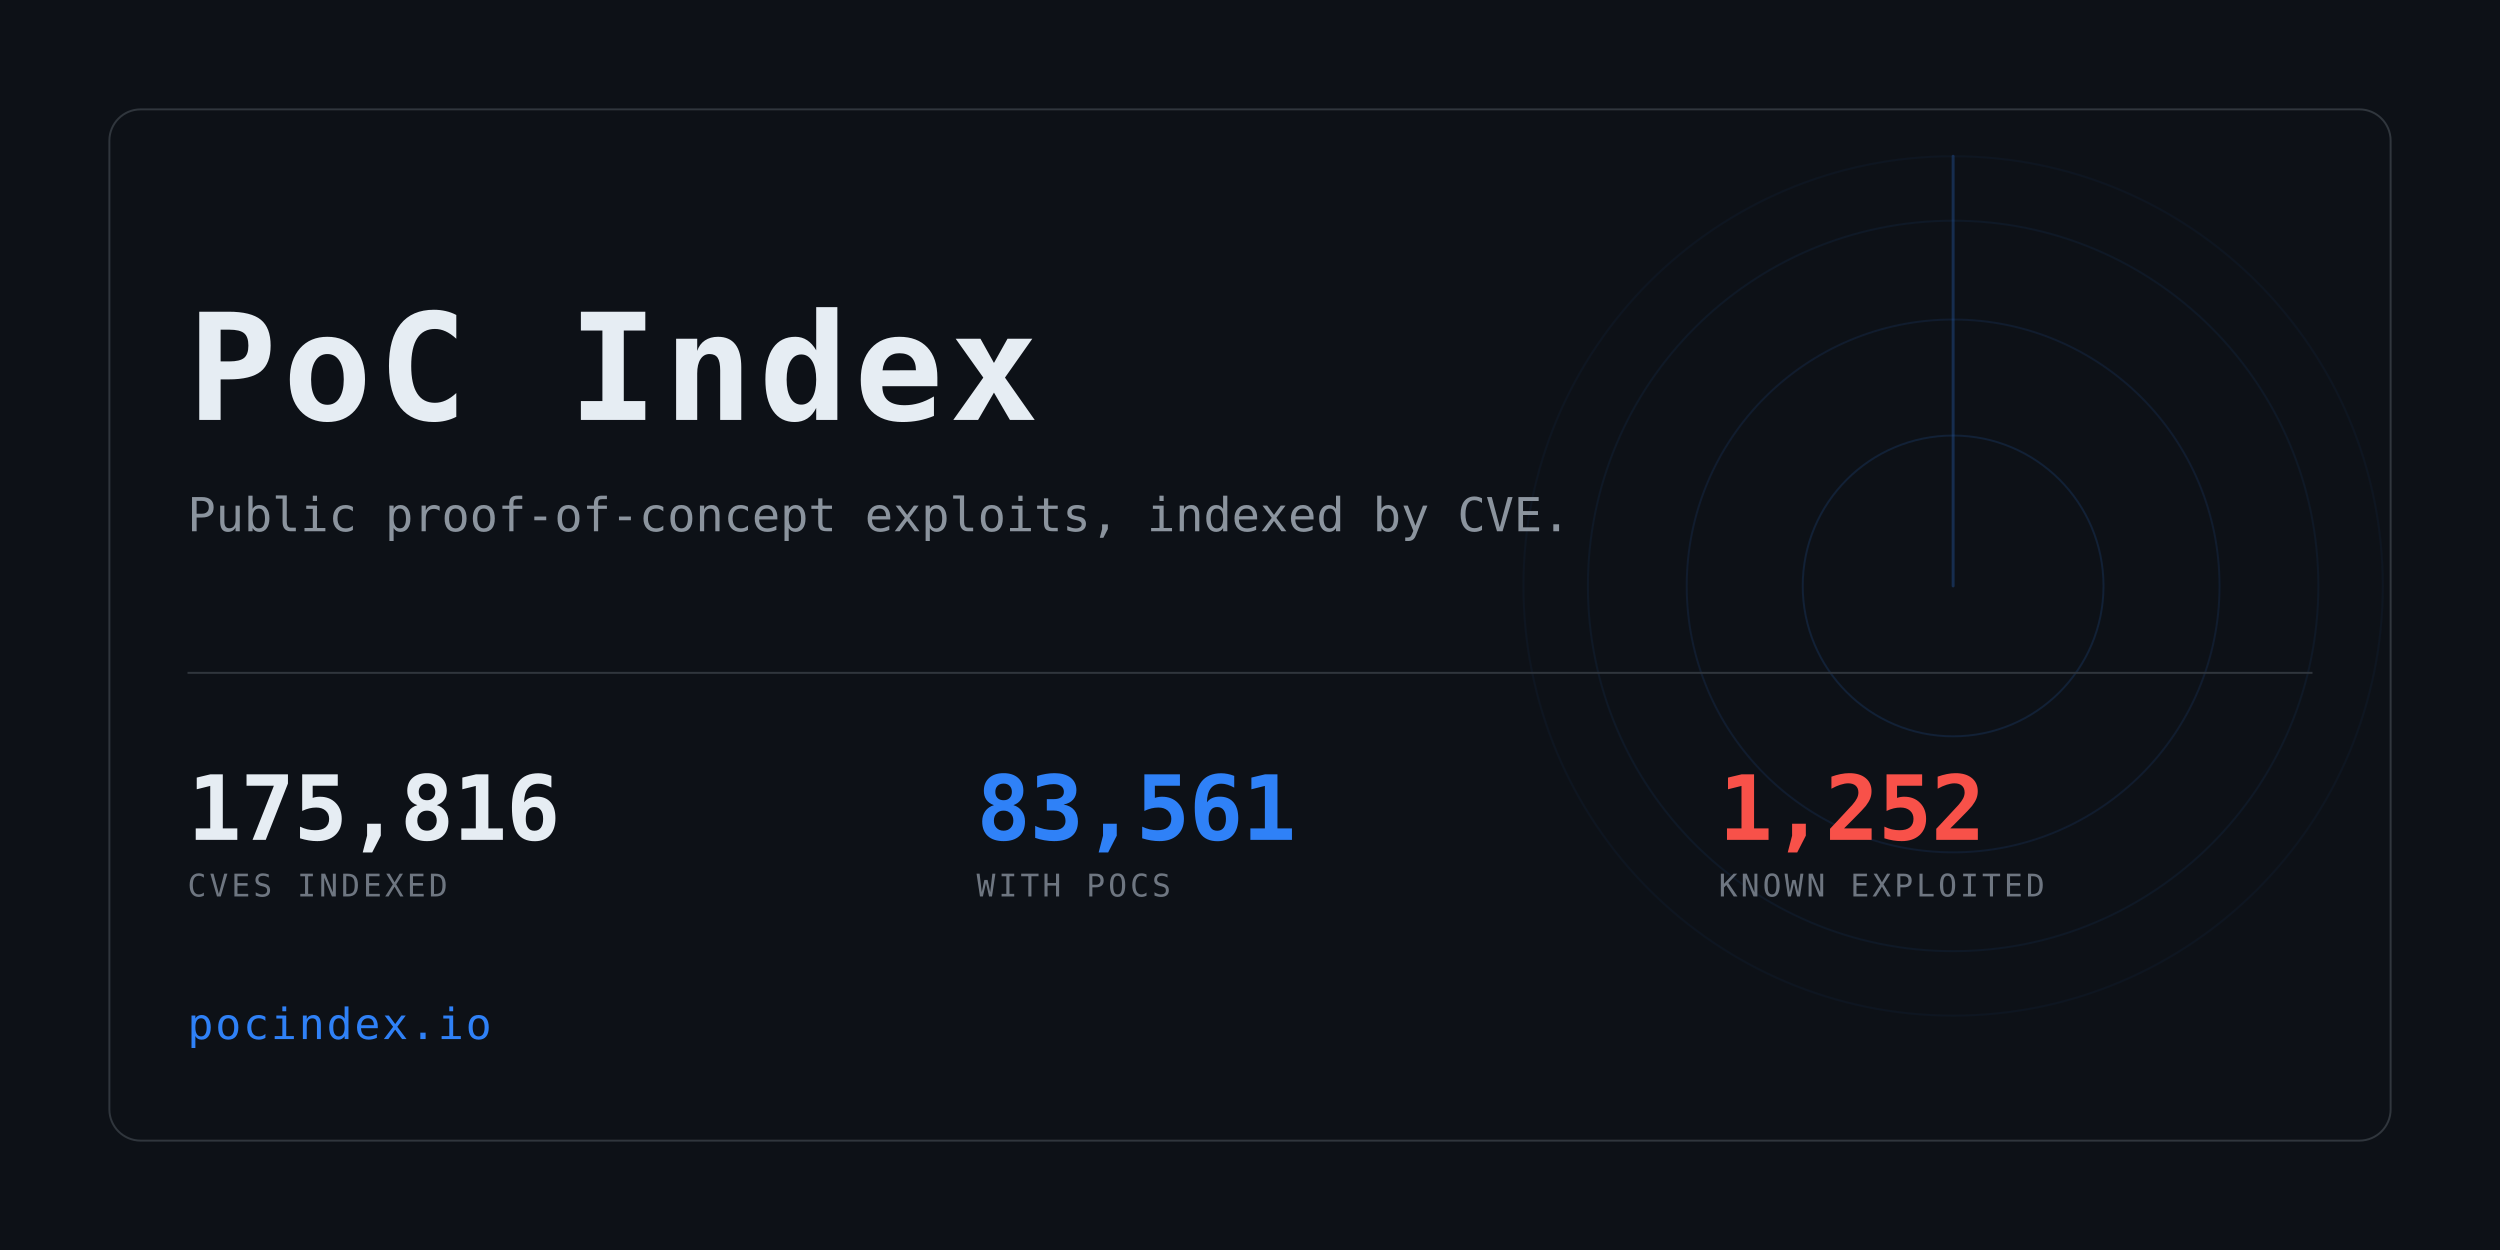
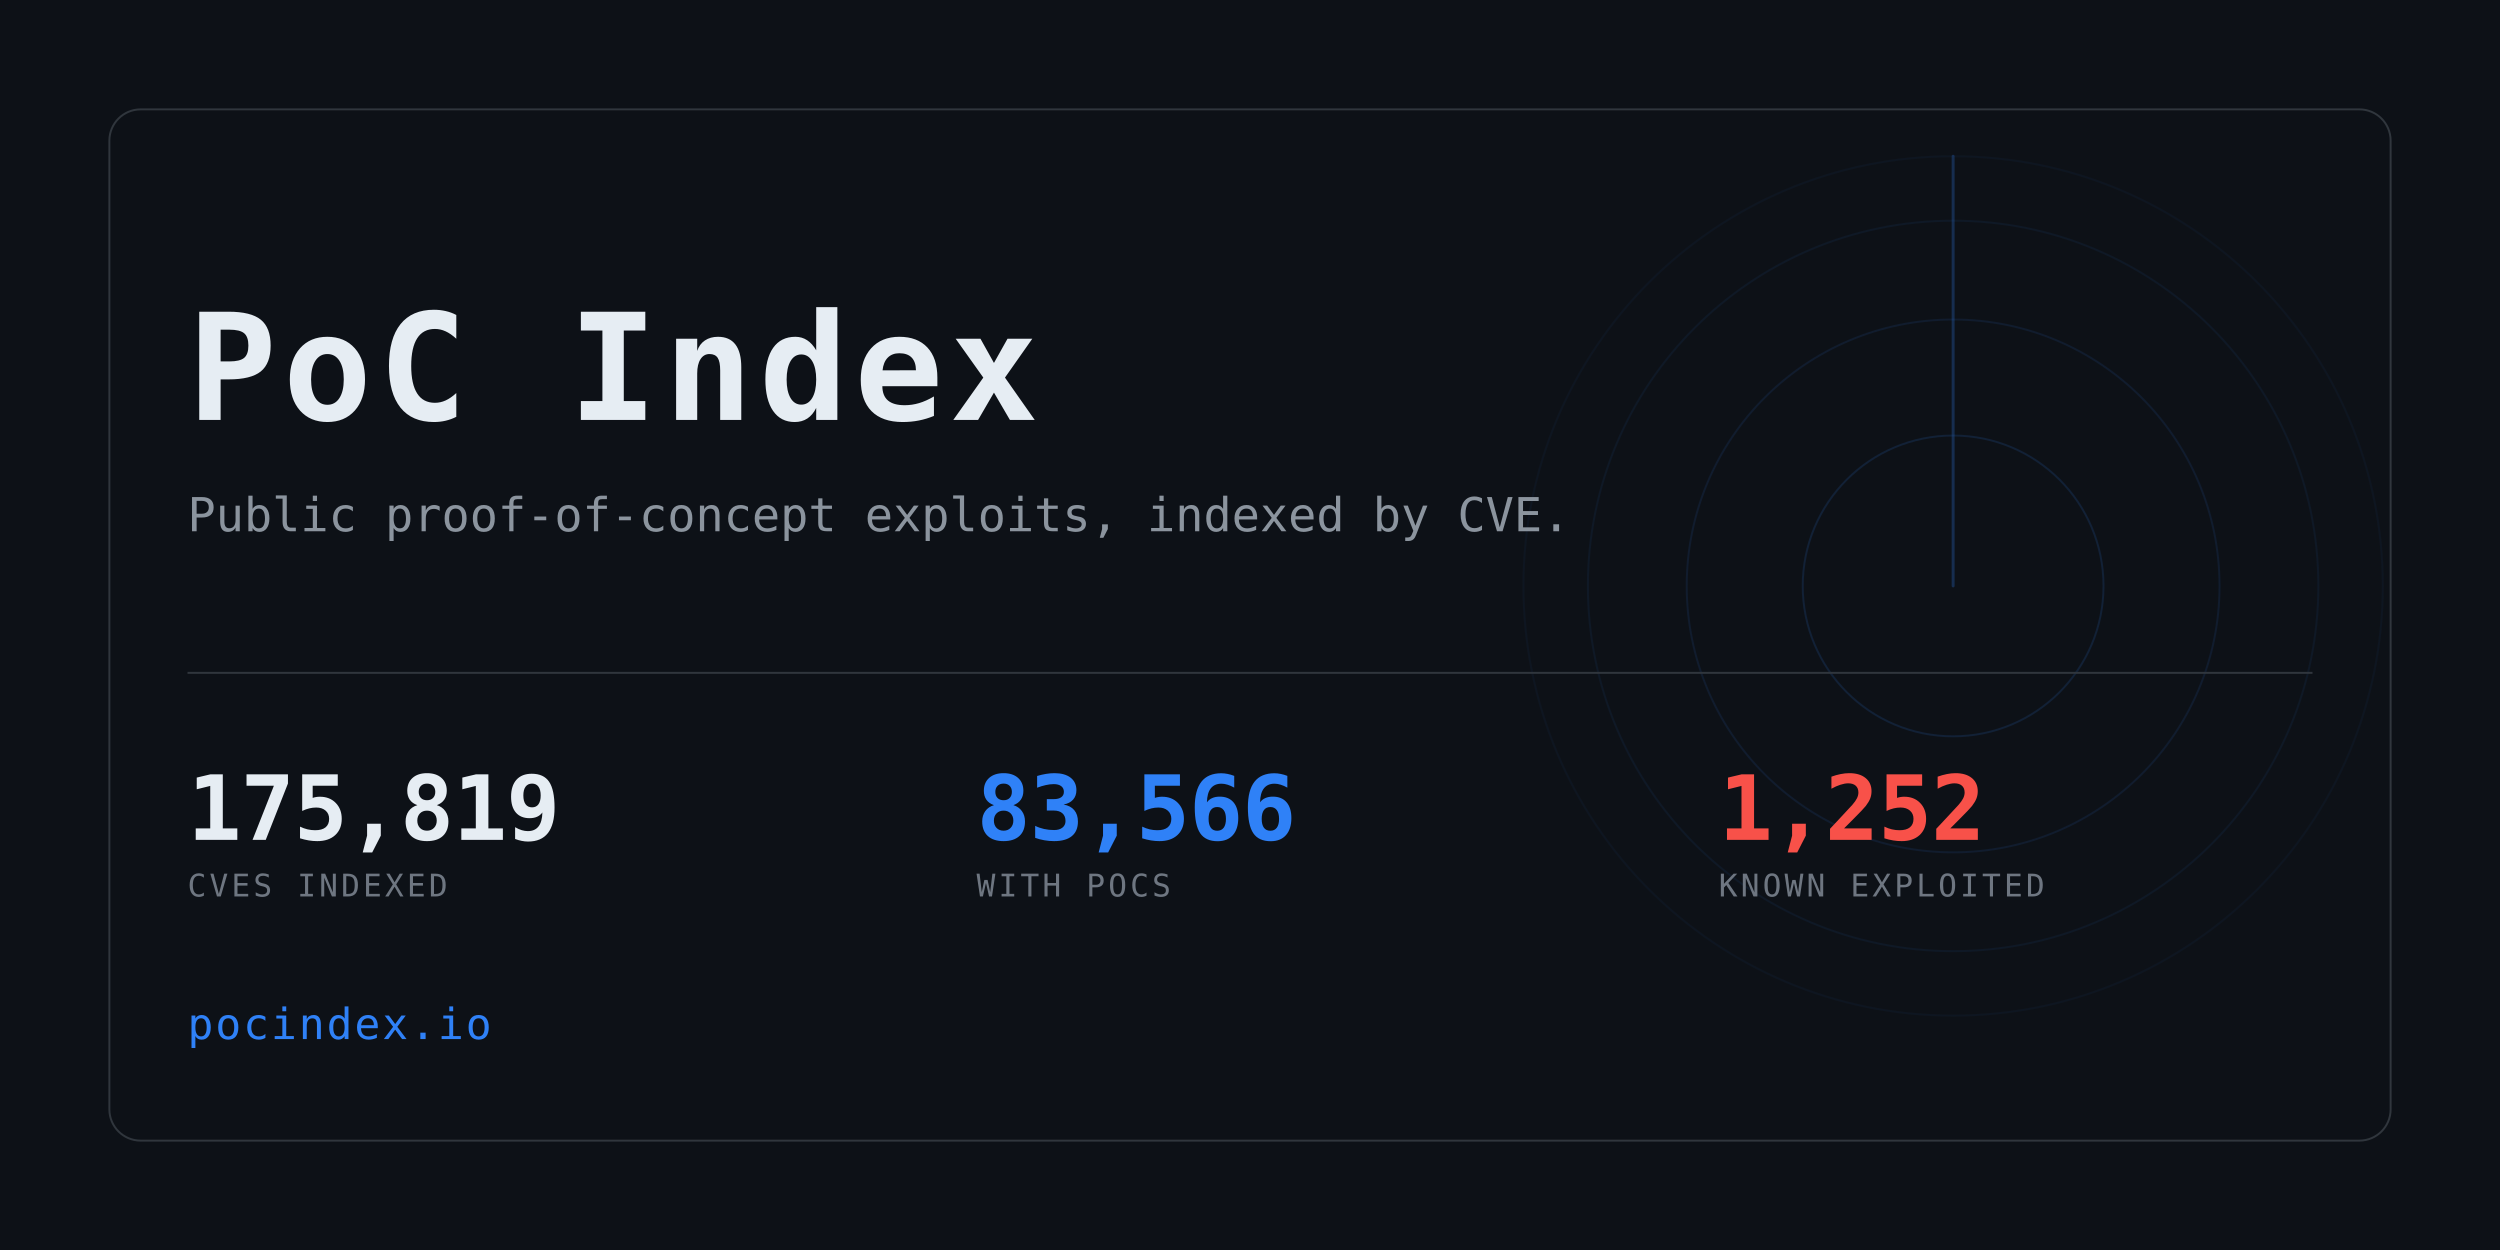
<svg xmlns="http://www.w3.org/2000/svg" width="1280" height="640" viewBox="0 0 1280 640" role="img" aria-label="PoC Index">
  <clipPath id="card">
    <rect x="56" y="56" width="1168" height="528" rx="16" />
  </clipPath>
  <rect width="1280" height="640" fill="#0d1117" />
  <g clip-path="url(#card)" opacity="0.6">
    <g>
      <circle cx="1000" cy="300" r="77.0" fill="none" stroke="#2f81f7" stroke-width="1" opacity="0.234" />
      <circle cx="1000" cy="300" r="136.4" fill="none" stroke="#2f81f7" stroke-width="1" opacity="0.169" />
      <circle cx="1000" cy="300" r="187.0" fill="none" stroke="#2f81f7" stroke-width="1" opacity="0.117" />
      <circle cx="1000" cy="300" r="220.0" fill="none" stroke="#2f81f7" stroke-width="1" opacity="0.078" />
      <line x1="1000" y1="300" x2="1000" y2="80.0" stroke="#2f81f7" stroke-width="1.5" stroke-linecap="round" opacity="0.416">
        <animateTransform attributeName="transform" type="rotate" from="0 1000 300" to="360 1000 300" dur="8s" repeatCount="indefinite" />
      </line>
    </g>
  </g>
  <rect x="56" y="56" width="1168" height="528" rx="16" fill="none" stroke="#30363d" />
  <text x="96" y="215" font-family="ui-monospace,SFMono-Regular,Menlo,Consolas,monospace" font-size="76" font-weight="700" fill="#e6edf3" letter-spacing="3">PoC Index</text>
  <text x="96" y="272" font-family="ui-monospace,SFMono-Regular,Menlo,Consolas,monospace" font-size="24" fill="#8b949e">
    Public proof-of-concept exploits, indexed by CVE.</text>
  <rect x="96" y="344" width="1088" height="1" fill="#30363d" />
-   <text x="96" y="430" font-family="ui-monospace,SFMono-Regular,Menlo,Consolas,monospace" font-size="46" font-weight="700" fill="#e6edf3" letter-spacing="-0.5">175,816</text>
+   <text x="96" y="430" font-family="ui-monospace,SFMono-Regular,Menlo,Consolas,monospace" font-size="46" font-weight="700" fill="#e6edf3" letter-spacing="-0.5">175,819</text>
  <text x="96" y="459" font-family="ui-monospace,SFMono-Regular,Menlo,Consolas,monospace" font-size="16" fill="#6e7681" letter-spacing="1.6">CVES INDEXED</text>
-   <text x="500" y="430" font-family="ui-monospace,SFMono-Regular,Menlo,Consolas,monospace" font-size="46" font-weight="700" fill="#2f81f7" letter-spacing="-0.5">83,561</text>
+   <text x="500" y="430" font-family="ui-monospace,SFMono-Regular,Menlo,Consolas,monospace" font-size="46" font-weight="700" fill="#2f81f7" letter-spacing="-0.5">83,566</text>
  <text x="500" y="459" font-family="ui-monospace,SFMono-Regular,Menlo,Consolas,monospace" font-size="16" fill="#6e7681" letter-spacing="1.6">WITH POCS</text>
  <text x="880" y="430" font-family="ui-monospace,SFMono-Regular,Menlo,Consolas,monospace" font-size="46" font-weight="700" fill="#f85149" letter-spacing="-0.5">1,252</text>
  <text x="880" y="459" font-family="ui-monospace,SFMono-Regular,Menlo,Consolas,monospace" font-size="16" fill="#6e7681" letter-spacing="1.6">KNOWN EXPLOITED</text>
  <text x="96" y="532" font-family="ui-monospace,SFMono-Regular,Menlo,Consolas,monospace" font-size="22" fill="#2f81f7" letter-spacing="1">pocindex.io</text>
</svg>
